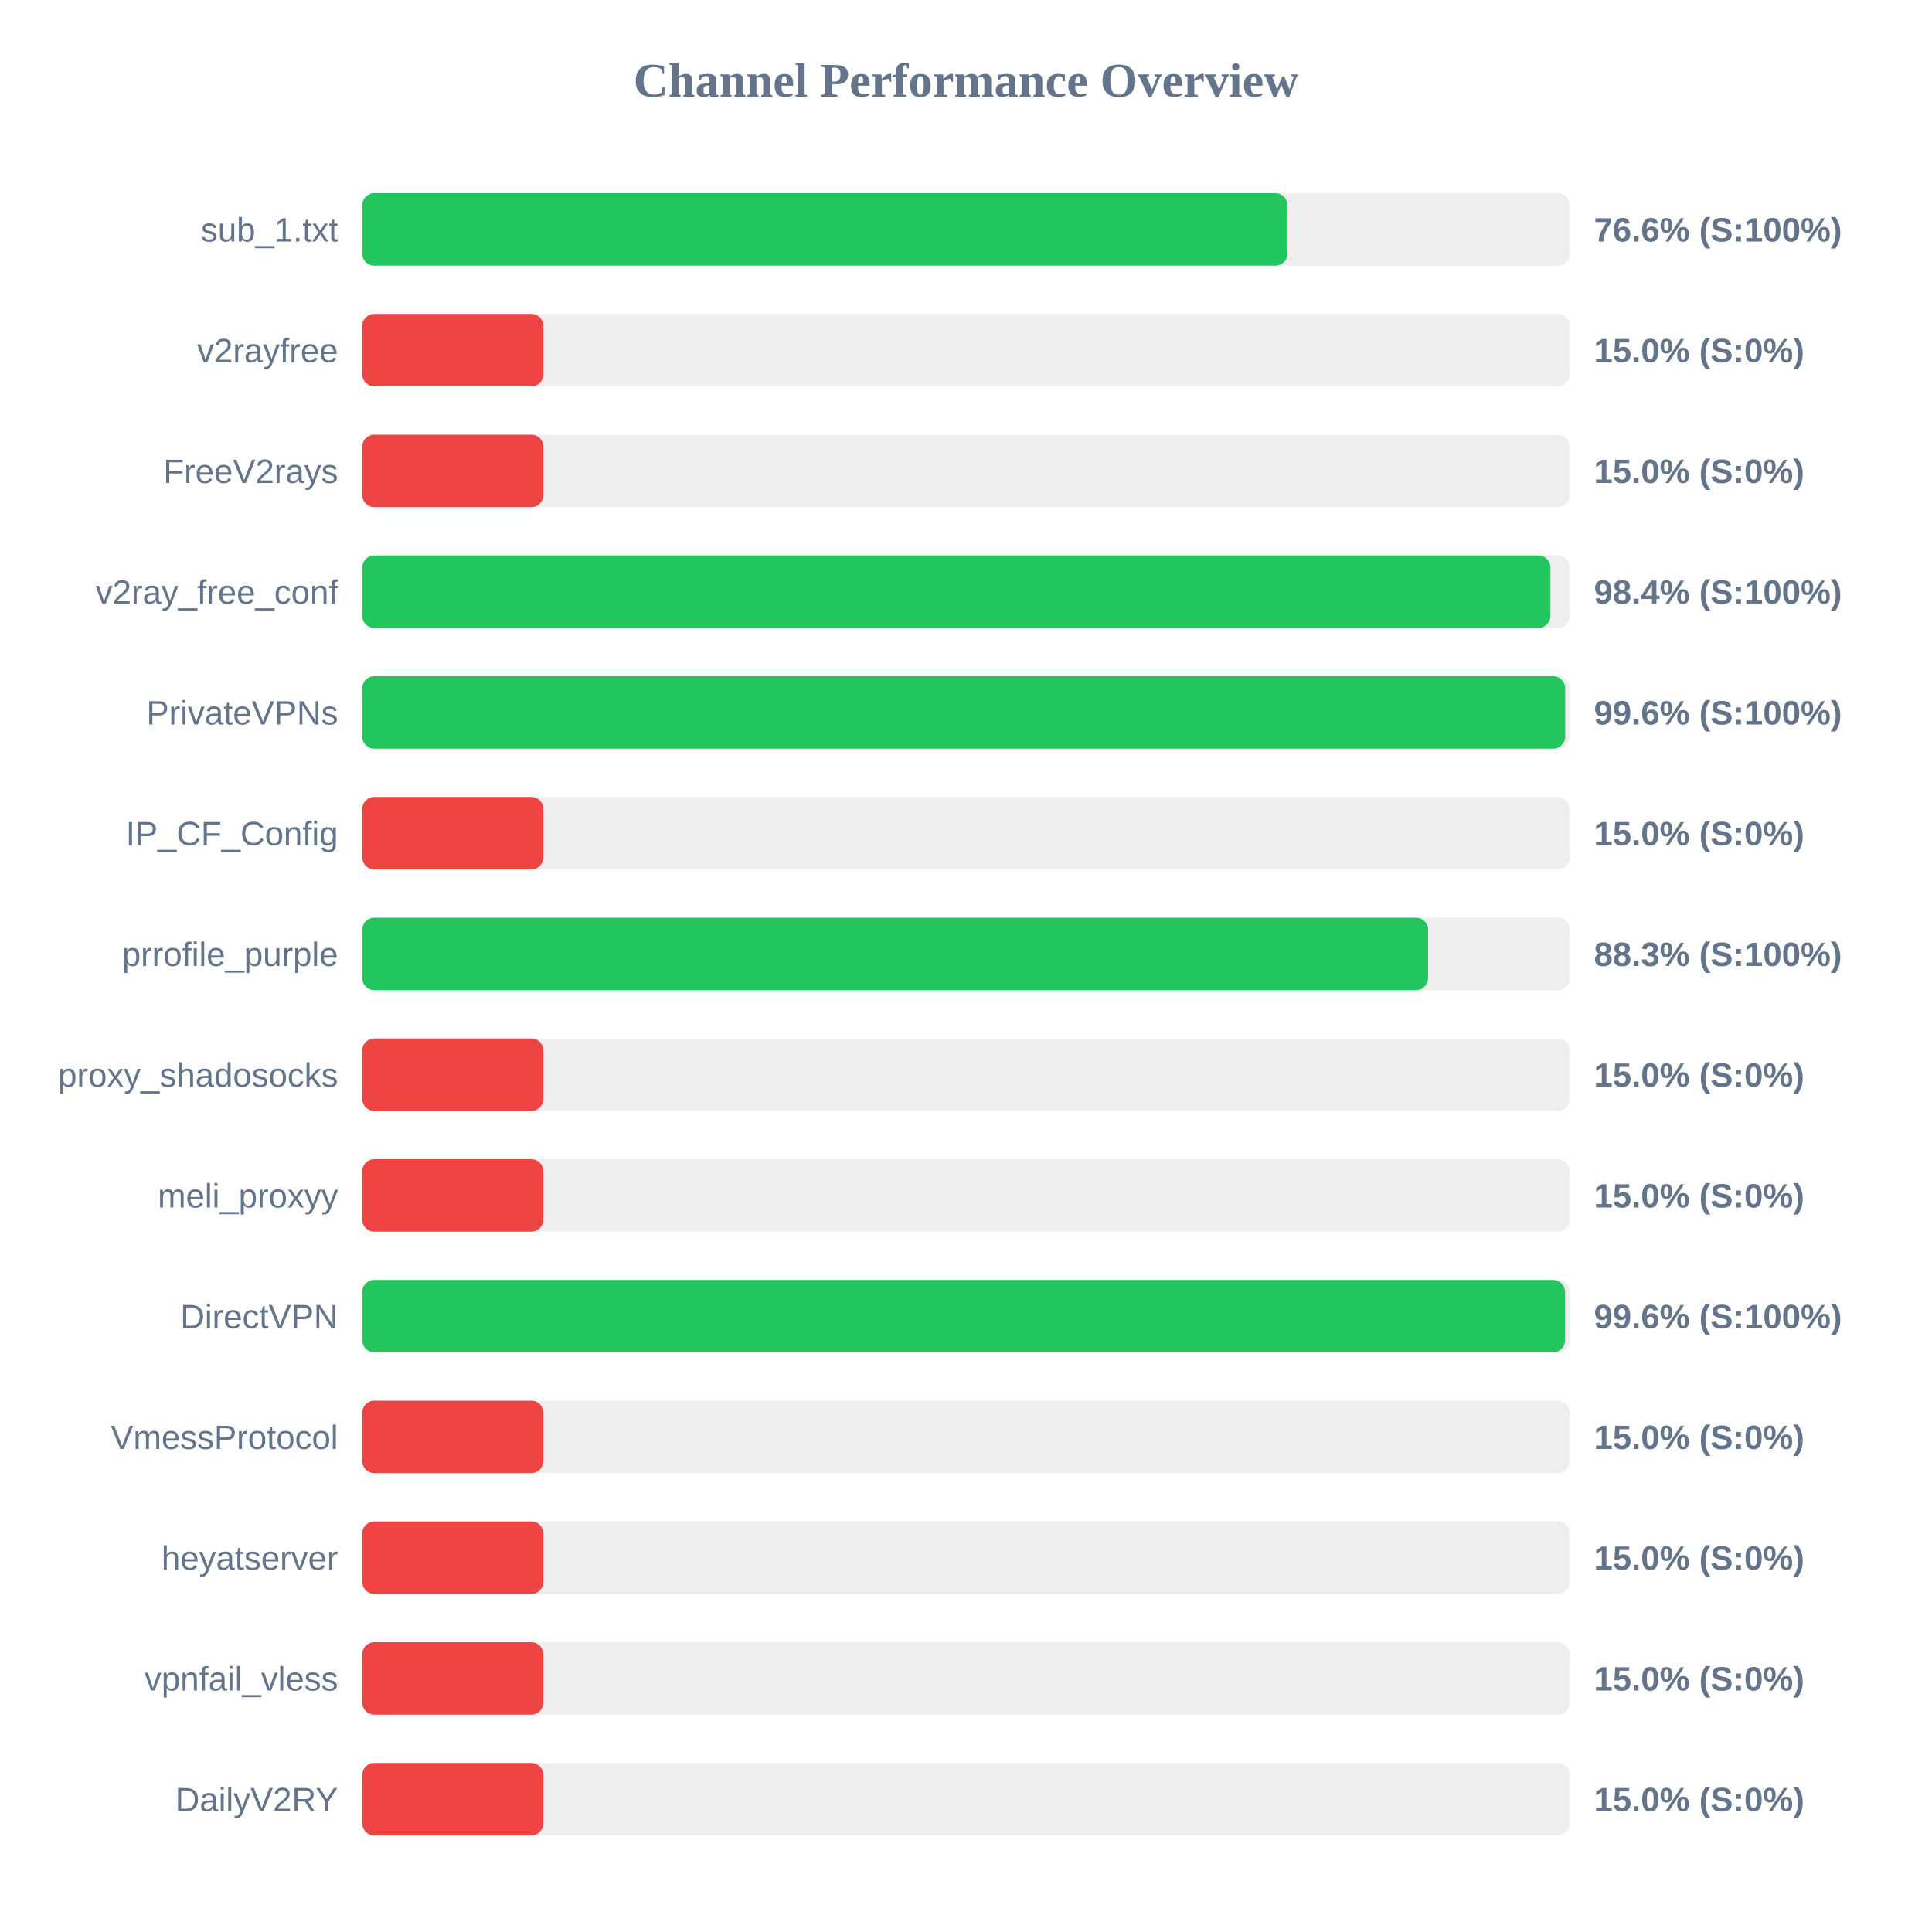
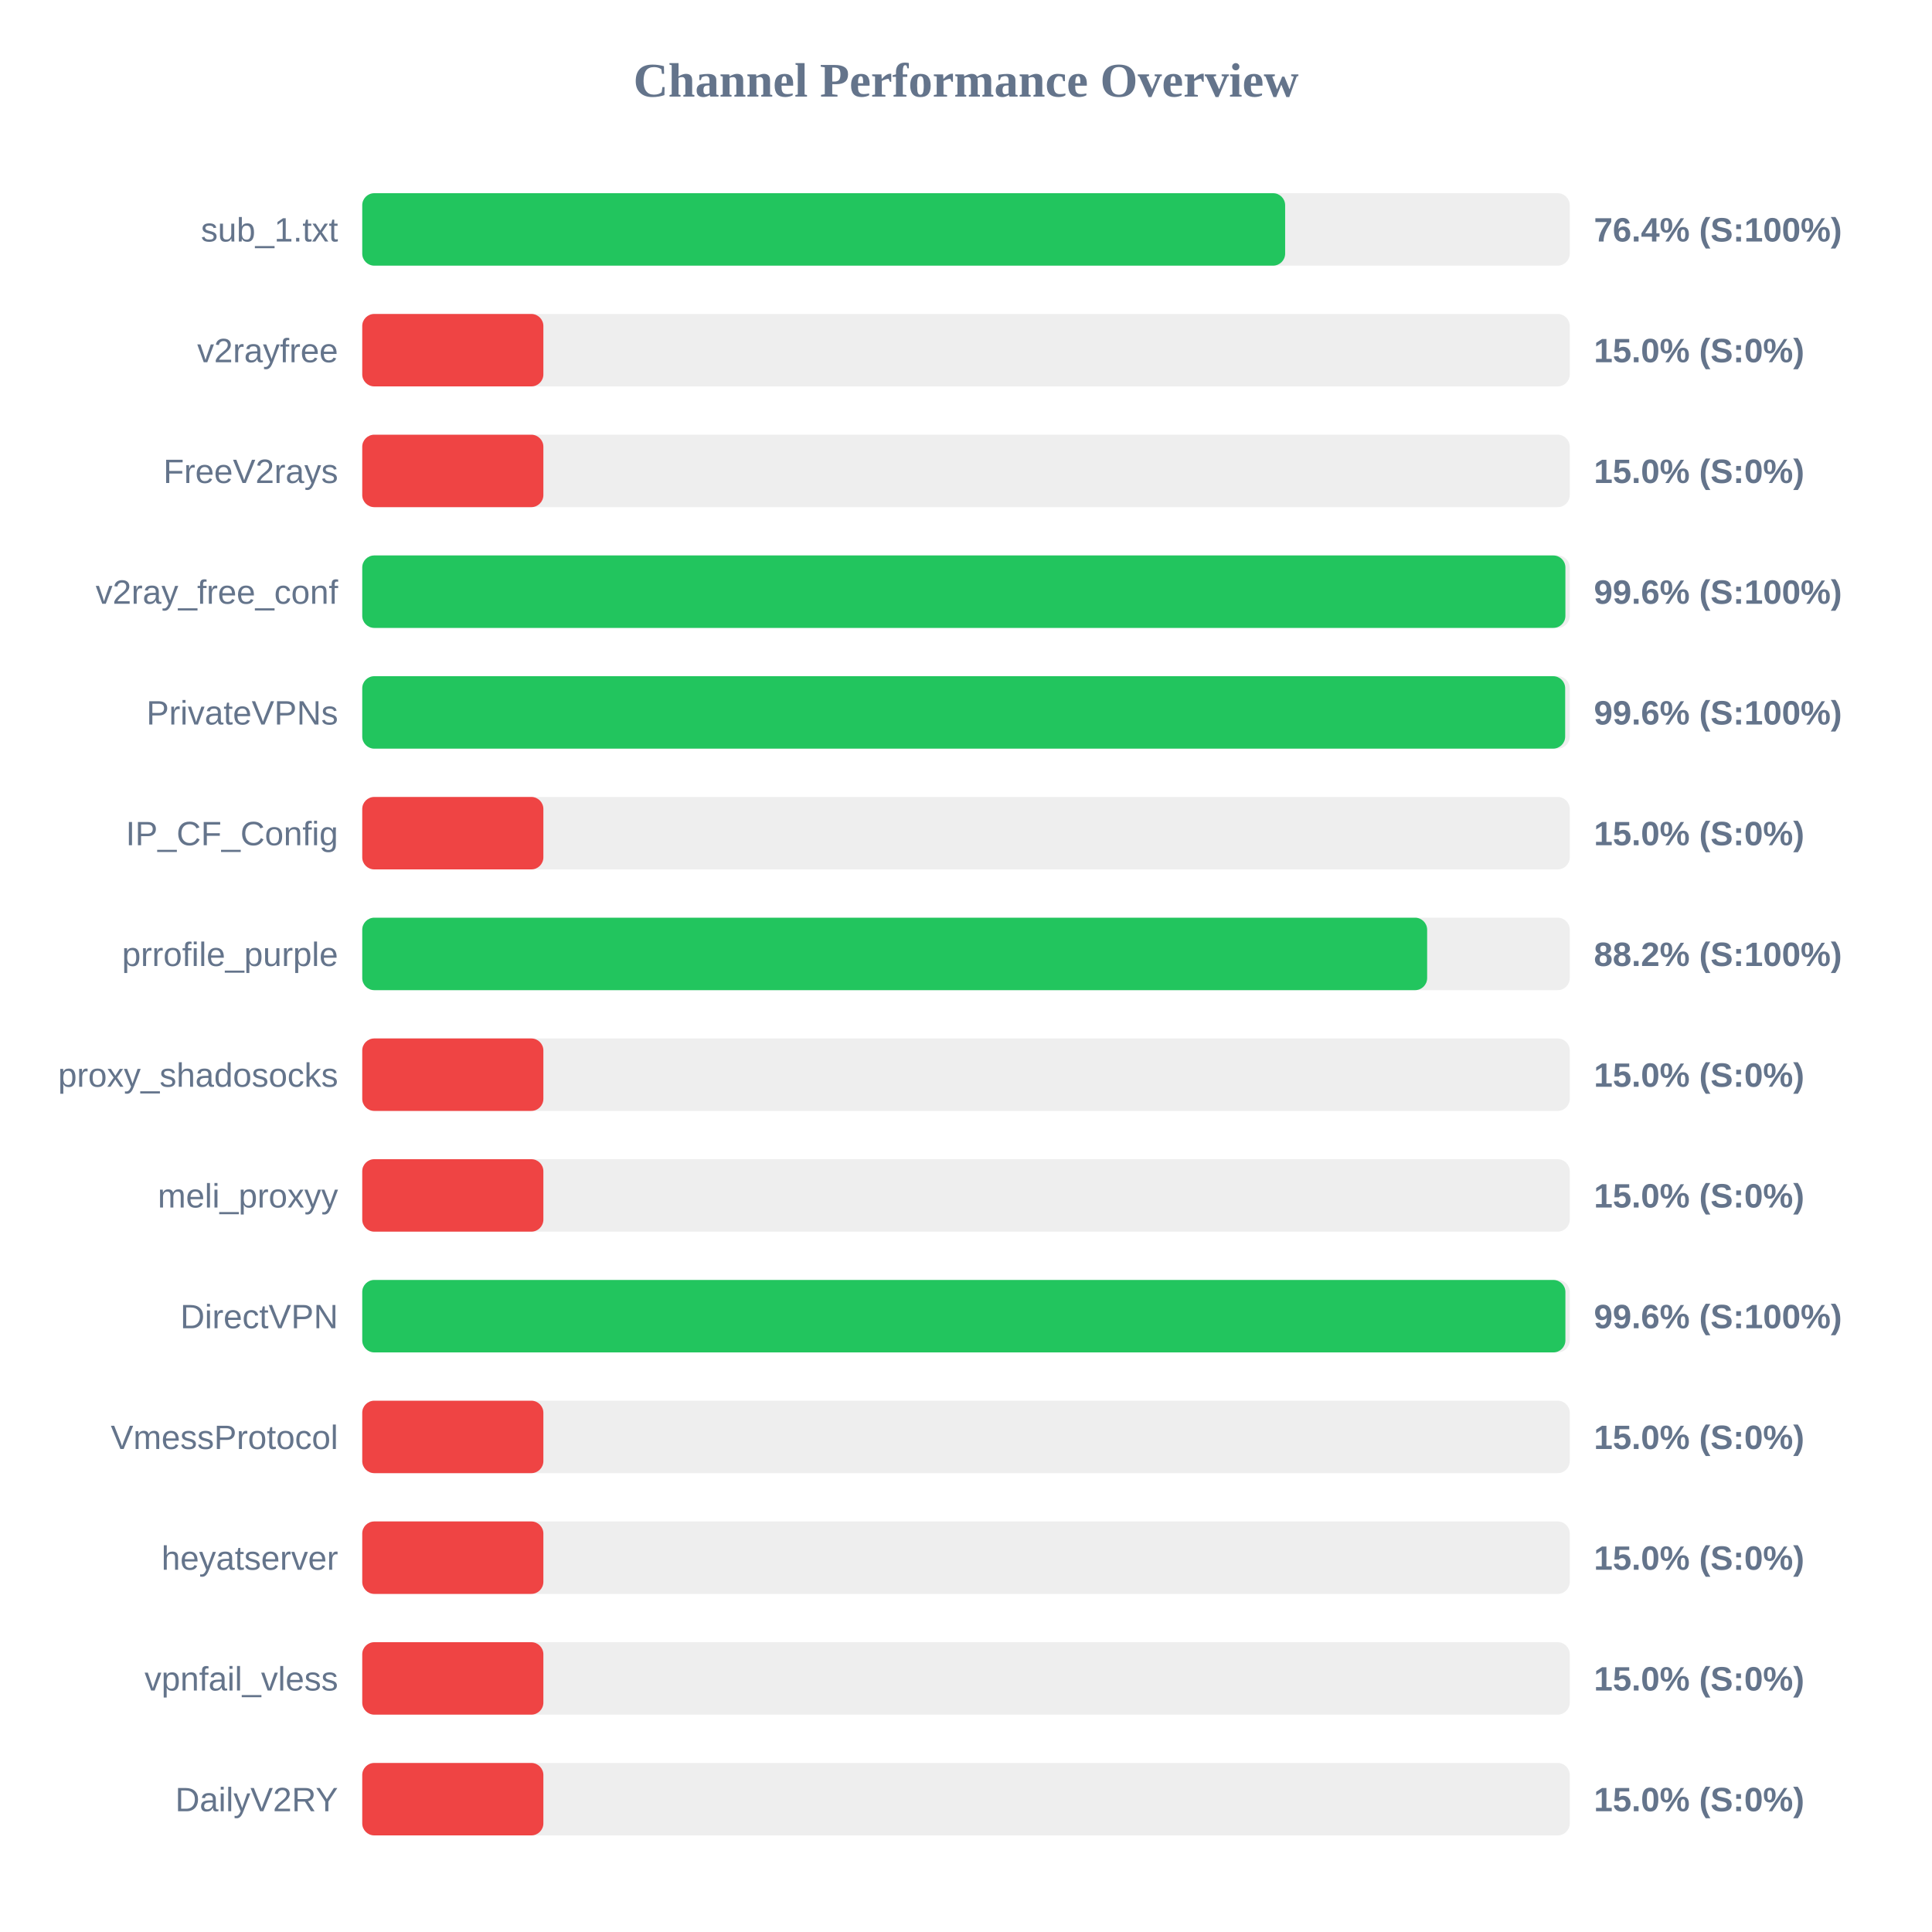
<svg xmlns="http://www.w3.org/2000/svg" width="800" height="800" version="1.1">
  <style>
        .row { font: 14px Arial; fill: #64748b; }
        .score { font: bold 14px Arial; fill: #64748b; }
    </style>
  <text x="400" y="40" text-anchor="middle" font-size="20px" font-weight="bold" fill="#64748b">Channel Performance Overview</text>
  <rect x="150" y="80" width="500" height="30" fill="#eee" rx="5" />
-   <rect x="150" y="80" width="383.1" height="30" fill="#22c55e" rx="5" />
+   <rect x="150" y="80" width="382.15" height="30" fill="#22c55e" rx="5" />
  <text x="140" y="100" text-anchor="end" class="row">sub_1.txt</text>
-   <text x="660" y="100" text-anchor="start" class="score">76.6% (S:100%)</text>
+   <text x="660" y="100" text-anchor="start" class="score">76.4% (S:100%)</text>
  <rect x="150" y="130" width="500" height="30" fill="#eee" rx="5" />
  <rect x="150" y="130" width="75.0" height="30" fill="#ef4444" rx="5" />
  <text x="140" y="150" text-anchor="end" class="row">v2rayfree</text>
  <text x="660" y="150" text-anchor="start" class="score">15.0% (S:0%)</text>
  <rect x="150" y="180" width="500" height="30" fill="#eee" rx="5" />
  <rect x="150" y="180" width="75.0" height="30" fill="#ef4444" rx="5" />
  <text x="140" y="200" text-anchor="end" class="row">FreeV2rays</text>
  <text x="660" y="200" text-anchor="start" class="score">15.0% (S:0%)</text>
  <rect x="150" y="230" width="500" height="30" fill="#eee" rx="5" />
-   <rect x="150" y="230" width="492.0" height="30" fill="#22c55e" rx="5" />
+   <rect x="150" y="230" width="498.2" height="30" fill="#22c55e" rx="5" />
  <text x="140" y="250" text-anchor="end" class="row">v2ray_free_conf</text>
-   <text x="660" y="250" text-anchor="start" class="score">98.4% (S:100%)</text>
+   <text x="660" y="250" text-anchor="start" class="score">99.6% (S:100%)</text>
  <rect x="150" y="280" width="500" height="30" fill="#eee" rx="5" />
  <rect x="150" y="280" width="498.1" height="30" fill="#22c55e" rx="5" />
  <text x="140" y="300" text-anchor="end" class="row">PrivateVPNs</text>
  <text x="660" y="300" text-anchor="start" class="score">99.6% (S:100%)</text>
  <rect x="150" y="330" width="500" height="30" fill="#eee" rx="5" />
  <rect x="150" y="330" width="75.0" height="30" fill="#ef4444" rx="5" />
  <text x="140" y="350" text-anchor="end" class="row">IP_CF_Config</text>
  <text x="660" y="350" text-anchor="start" class="score">15.0% (S:0%)</text>
  <rect x="150" y="380" width="500" height="30" fill="#eee" rx="5" />
-   <rect x="150" y="380" width="441.35" height="30" fill="#22c55e" rx="5" />
+   <rect x="150" y="380" width="440.95" height="30" fill="#22c55e" rx="5" />
  <text x="140" y="400" text-anchor="end" class="row">prrofile_purple</text>
-   <text x="660" y="400" text-anchor="start" class="score">88.3% (S:100%)</text>
+   <text x="660" y="400" text-anchor="start" class="score">88.2% (S:100%)</text>
  <rect x="150" y="430" width="500" height="30" fill="#eee" rx="5" />
  <rect x="150" y="430" width="75.0" height="30" fill="#ef4444" rx="5" />
  <text x="140" y="450" text-anchor="end" class="row">proxy_shadosocks</text>
  <text x="660" y="450" text-anchor="start" class="score">15.0% (S:0%)</text>
  <rect x="150" y="480" width="500" height="30" fill="#eee" rx="5" />
  <rect x="150" y="480" width="75.0" height="30" fill="#ef4444" rx="5" />
  <text x="140" y="500" text-anchor="end" class="row">meli_proxyy</text>
  <text x="660" y="500" text-anchor="start" class="score">15.0% (S:0%)</text>
  <rect x="150" y="530" width="500" height="30" fill="#eee" rx="5" />
-   <rect x="150" y="530" width="498.05" height="30" fill="#22c55e" rx="5" />
+   <rect x="150" y="530" width="498.2" height="30" fill="#22c55e" rx="5" />
  <text x="140" y="550" text-anchor="end" class="row">DirectVPN</text>
  <text x="660" y="550" text-anchor="start" class="score">99.6% (S:100%)</text>
  <rect x="150" y="580" width="500" height="30" fill="#eee" rx="5" />
  <rect x="150" y="580" width="75.0" height="30" fill="#ef4444" rx="5" />
  <text x="140" y="600" text-anchor="end" class="row">VmessProtocol</text>
  <text x="660" y="600" text-anchor="start" class="score">15.0% (S:0%)</text>
  <rect x="150" y="630" width="500" height="30" fill="#eee" rx="5" />
  <rect x="150" y="630" width="75.0" height="30" fill="#ef4444" rx="5" />
  <text x="140" y="650" text-anchor="end" class="row">heyatserver</text>
  <text x="660" y="650" text-anchor="start" class="score">15.0% (S:0%)</text>
  <rect x="150" y="680" width="500" height="30" fill="#eee" rx="5" />
  <rect x="150" y="680" width="75.0" height="30" fill="#ef4444" rx="5" />
  <text x="140" y="700" text-anchor="end" class="row">vpnfail_vless</text>
  <text x="660" y="700" text-anchor="start" class="score">15.0% (S:0%)</text>
  <rect x="150" y="730" width="500" height="30" fill="#eee" rx="5" />
  <rect x="150" y="730" width="75.0" height="30" fill="#ef4444" rx="5" />
  <text x="140" y="750" text-anchor="end" class="row">DailyV2RY</text>
  <text x="660" y="750" text-anchor="start" class="score">15.0% (S:0%)</text>
</svg>
